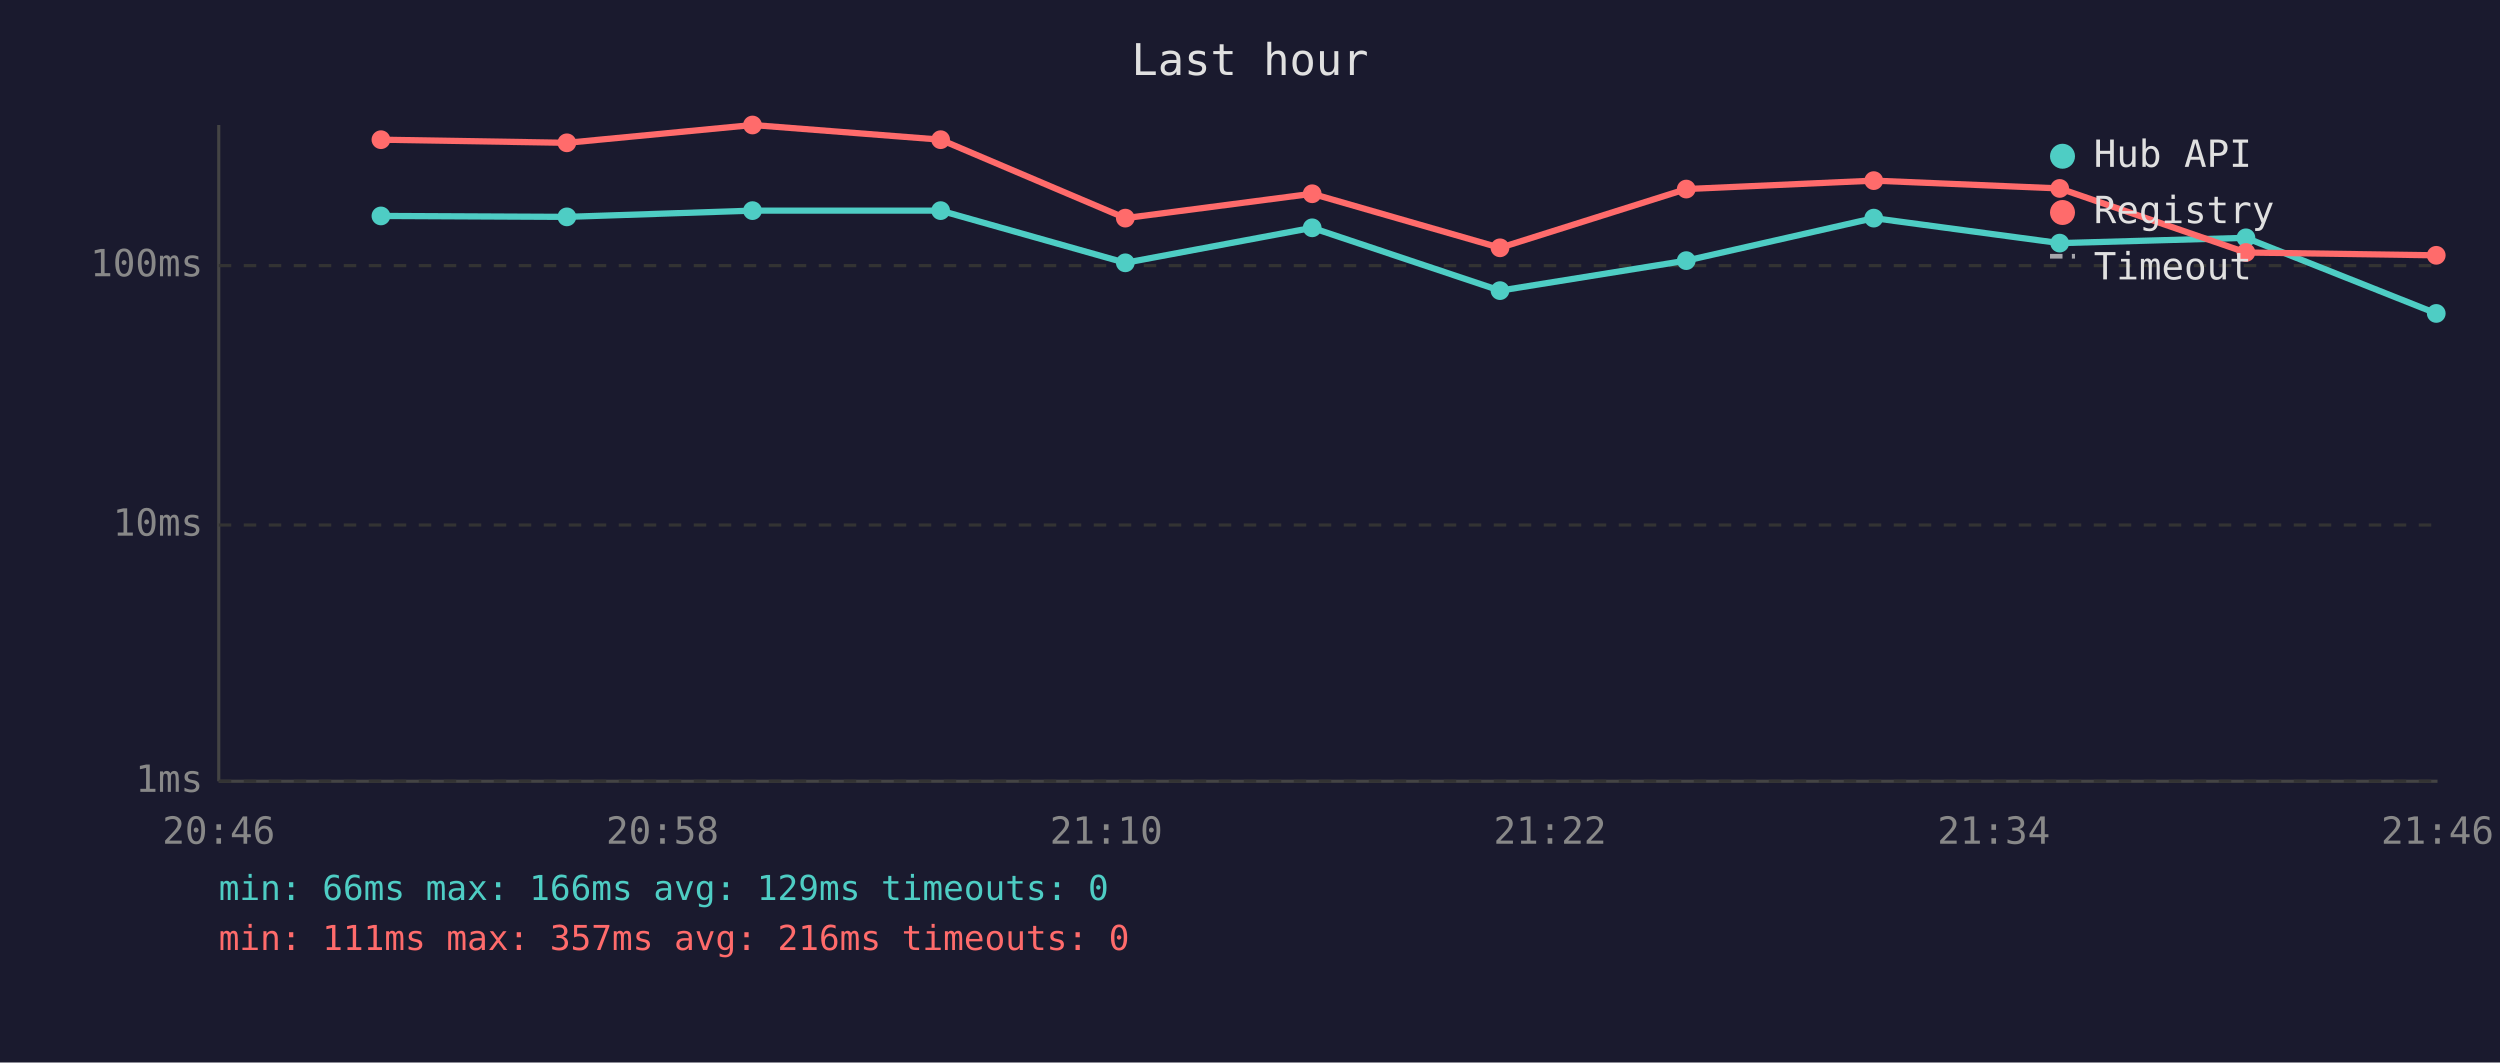
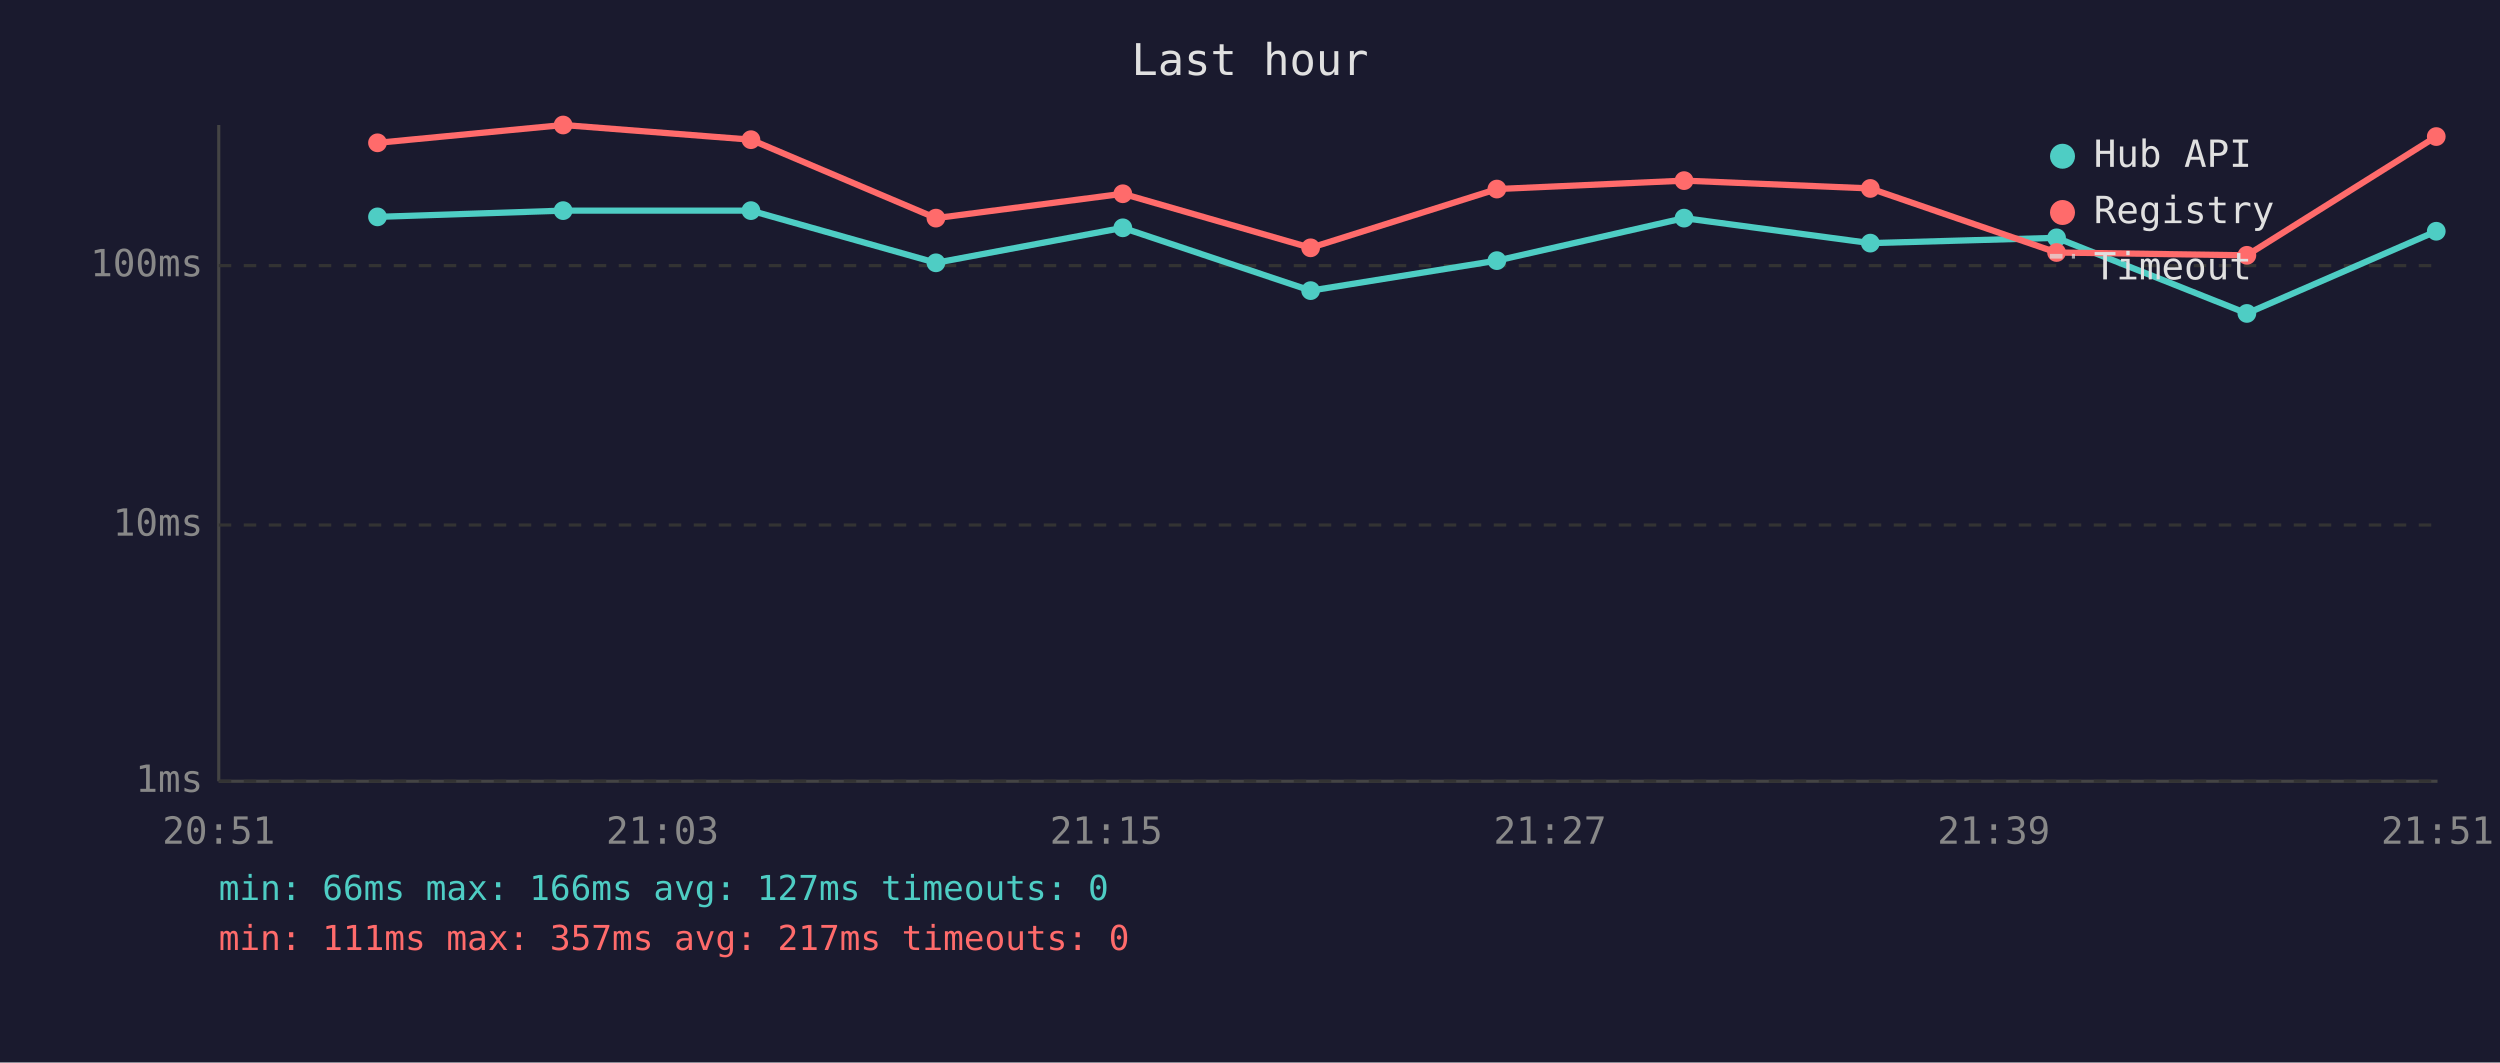
<svg xmlns="http://www.w3.org/2000/svg" viewBox="0 0 800 340" font-family="monospace" font-size="12">
  <rect width="800" height="340" fill="#1a1a2e" />
  <text x="400" y="24" fill="#e0e0e0" font-size="14" text-anchor="middle">Last hour</text>
  <line x1="70" y1="40" x2="70" y2="250" stroke="#444" stroke-width="1" />
  <line x1="70" y1="250" x2="780" y2="250" stroke="#444" stroke-width="1" />
  <line x1="70" y1="250" x2="780" y2="250" stroke="#333" stroke-width="1" stroke-dasharray="4" />
  <text x="65" y="250" fill="#888" text-anchor="end" dominant-baseline="middle">1ms</text>
  <line x1="70" y1="168" x2="780" y2="168" stroke="#333" stroke-width="1" stroke-dasharray="4" />
  <text x="65" y="168" fill="#888" text-anchor="end" dominant-baseline="middle">10ms</text>
  <line x1="70" y1="85" x2="780" y2="85" stroke="#333" stroke-width="1" stroke-dasharray="4" />
  <text x="65" y="85" fill="#888" text-anchor="end" dominant-baseline="middle">100ms</text>
-   <text x="70" y="270" fill="#888" text-anchor="middle">20:46</text>
-   <text x="212" y="270" fill="#888" text-anchor="middle">20:58</text>
-   <text x="354" y="270" fill="#888" text-anchor="middle">21:10</text>
-   <text x="496" y="270" fill="#888" text-anchor="middle">21:22</text>
-   <text x="638" y="270" fill="#888" text-anchor="middle">21:34</text>
-   <text x="780" y="270" fill="#888" text-anchor="middle">21:46</text>
-   <polyline points="121.9,69.1 181.4,69.4 240.8,67.4 301.0,67.4 360.1,84.1 419.9,72.9 480.0,93.0 539.6,83.4 599.6,69.8 659.1,77.8 718.7,76.1 779.6,100.3" fill="none" stroke="#4ecdc4" stroke-width="2" opacity="1" />
-   <circle cx="121.9" cy="69.1" r="3" fill="#4ecdc4" />
-   <circle cx="181.4" cy="69.4" r="3" fill="#4ecdc4" />
-   <circle cx="240.8" cy="67.4" r="3" fill="#4ecdc4" />
-   <circle cx="301.0" cy="67.4" r="3" fill="#4ecdc4" />
-   <circle cx="360.1" cy="84.1" r="3" fill="#4ecdc4" />
-   <circle cx="419.9" cy="72.9" r="3" fill="#4ecdc4" />
-   <circle cx="480.0" cy="93.0" r="3" fill="#4ecdc4" />
-   <circle cx="539.6" cy="83.4" r="3" fill="#4ecdc4" />
-   <circle cx="599.6" cy="69.8" r="3" fill="#4ecdc4" />
-   <circle cx="659.1" cy="77.8" r="3" fill="#4ecdc4" />
-   <circle cx="718.7" cy="76.1" r="3" fill="#4ecdc4" />
-   <circle cx="779.6" cy="100.3" r="3" fill="#4ecdc4" />
-   <polyline points="121.9,44.7 181.4,45.7 240.8,40.0 301.0,44.7 360.1,69.8 419.9,62.0 480.0,79.3 539.6,60.5 599.6,57.8 659.1,60.3 718.7,80.8 779.6,81.7" fill="none" stroke="#ff6b6b" stroke-width="2" opacity="1" />
-   <circle cx="121.9" cy="44.7" r="3" fill="#ff6b6b" />
-   <circle cx="181.4" cy="45.7" r="3" fill="#ff6b6b" />
-   <circle cx="240.8" cy="40.0" r="3" fill="#ff6b6b" />
-   <circle cx="301.0" cy="44.7" r="3" fill="#ff6b6b" />
-   <circle cx="360.1" cy="69.8" r="3" fill="#ff6b6b" />
-   <circle cx="419.9" cy="62.0" r="3" fill="#ff6b6b" />
-   <circle cx="480.0" cy="79.3" r="3" fill="#ff6b6b" />
-   <circle cx="539.6" cy="60.5" r="3" fill="#ff6b6b" />
-   <circle cx="599.6" cy="57.8" r="3" fill="#ff6b6b" />
-   <circle cx="659.1" cy="60.3" r="3" fill="#ff6b6b" />
-   <circle cx="718.7" cy="80.8" r="3" fill="#ff6b6b" />
-   <circle cx="779.6" cy="81.7" r="3" fill="#ff6b6b" />
+   <text x="70" y="270" fill="#888" text-anchor="middle">20:51</text>
+   <text x="212" y="270" fill="#888" text-anchor="middle">21:03</text>
+   <text x="354" y="270" fill="#888" text-anchor="middle">21:15</text>
+   <text x="496" y="270" fill="#888" text-anchor="middle">21:27</text>
+   <text x="638" y="270" fill="#888" text-anchor="middle">21:39</text>
+   <text x="780" y="270" fill="#888" text-anchor="middle">21:51</text>
+   <polyline points="120.8,69.4 180.2,67.4 240.3,67.4 299.5,84.1 359.3,72.9 419.4,93.0 479.0,83.4 538.9,69.8 598.5,77.8 658.1,76.1 719.0,100.3 779.6,74.0" fill="none" stroke="#4ecdc4" stroke-width="2" opacity="1" />
+   <circle cx="120.8" cy="69.4" r="3" fill="#4ecdc4" />
+   <circle cx="180.2" cy="67.4" r="3" fill="#4ecdc4" />
+   <circle cx="240.3" cy="67.4" r="3" fill="#4ecdc4" />
+   <circle cx="299.5" cy="84.1" r="3" fill="#4ecdc4" />
+   <circle cx="359.3" cy="72.9" r="3" fill="#4ecdc4" />
+   <circle cx="419.4" cy="93.0" r="3" fill="#4ecdc4" />
+   <circle cx="479.0" cy="83.4" r="3" fill="#4ecdc4" />
+   <circle cx="538.9" cy="69.8" r="3" fill="#4ecdc4" />
+   <circle cx="598.5" cy="77.8" r="3" fill="#4ecdc4" />
+   <circle cx="658.1" cy="76.1" r="3" fill="#4ecdc4" />
+   <circle cx="719.0" cy="100.3" r="3" fill="#4ecdc4" />
+   <circle cx="779.6" cy="74.0" r="3" fill="#4ecdc4" />
+   <polyline points="120.8,45.7 180.2,40.0 240.3,44.7 299.5,69.8 359.3,62.0 419.4,79.3 479.0,60.5 538.9,57.8 598.5,60.3 658.1,80.8 719.0,81.7 779.6,43.7" fill="none" stroke="#ff6b6b" stroke-width="2" opacity="1" />
+   <circle cx="120.8" cy="45.7" r="3" fill="#ff6b6b" />
+   <circle cx="180.2" cy="40.0" r="3" fill="#ff6b6b" />
+   <circle cx="240.3" cy="44.7" r="3" fill="#ff6b6b" />
+   <circle cx="299.5" cy="69.8" r="3" fill="#ff6b6b" />
+   <circle cx="359.3" cy="62.0" r="3" fill="#ff6b6b" />
+   <circle cx="419.4" cy="79.3" r="3" fill="#ff6b6b" />
+   <circle cx="479.0" cy="60.5" r="3" fill="#ff6b6b" />
+   <circle cx="538.9" cy="57.8" r="3" fill="#ff6b6b" />
+   <circle cx="598.5" cy="60.3" r="3" fill="#ff6b6b" />
+   <circle cx="658.1" cy="80.8" r="3" fill="#ff6b6b" />
+   <circle cx="719.0" cy="81.7" r="3" fill="#ff6b6b" />
+   <circle cx="779.6" cy="43.7" r="3" fill="#ff6b6b" />
  <circle cx="660" cy="50" r="4" fill="#4ecdc4" />
  <text x="670" y="50" fill="#e0e0e0" dominant-baseline="middle">Hub API</text>
  <circle cx="660" cy="68" r="4" fill="#ff6b6b" />
  <text x="670" y="68" fill="#e0e0e0" dominant-baseline="middle">Registry</text>
  <line x1="656" y1="82" x2="664" y2="82" stroke="#e0e0e0" stroke-width="1.5" stroke-dasharray="4,3" opacity="0.7" />
  <text x="670" y="86" fill="#e0e0e0" dominant-baseline="middle">Timeout</text>
-   <text x="70" y="288" fill="#4ecdc4" font-size="11">min: 66ms  max: 166ms  avg: 129ms  timeouts: 0</text>
-   <text x="70" y="304" fill="#ff6b6b" font-size="11">min: 111ms  max: 357ms  avg: 216ms  timeouts: 0</text>
+   <text x="70" y="288" fill="#4ecdc4" font-size="11">min: 66ms  max: 166ms  avg: 127ms  timeouts: 0</text>
+   <text x="70" y="304" fill="#ff6b6b" font-size="11">min: 111ms  max: 357ms  avg: 217ms  timeouts: 0</text>
</svg>
